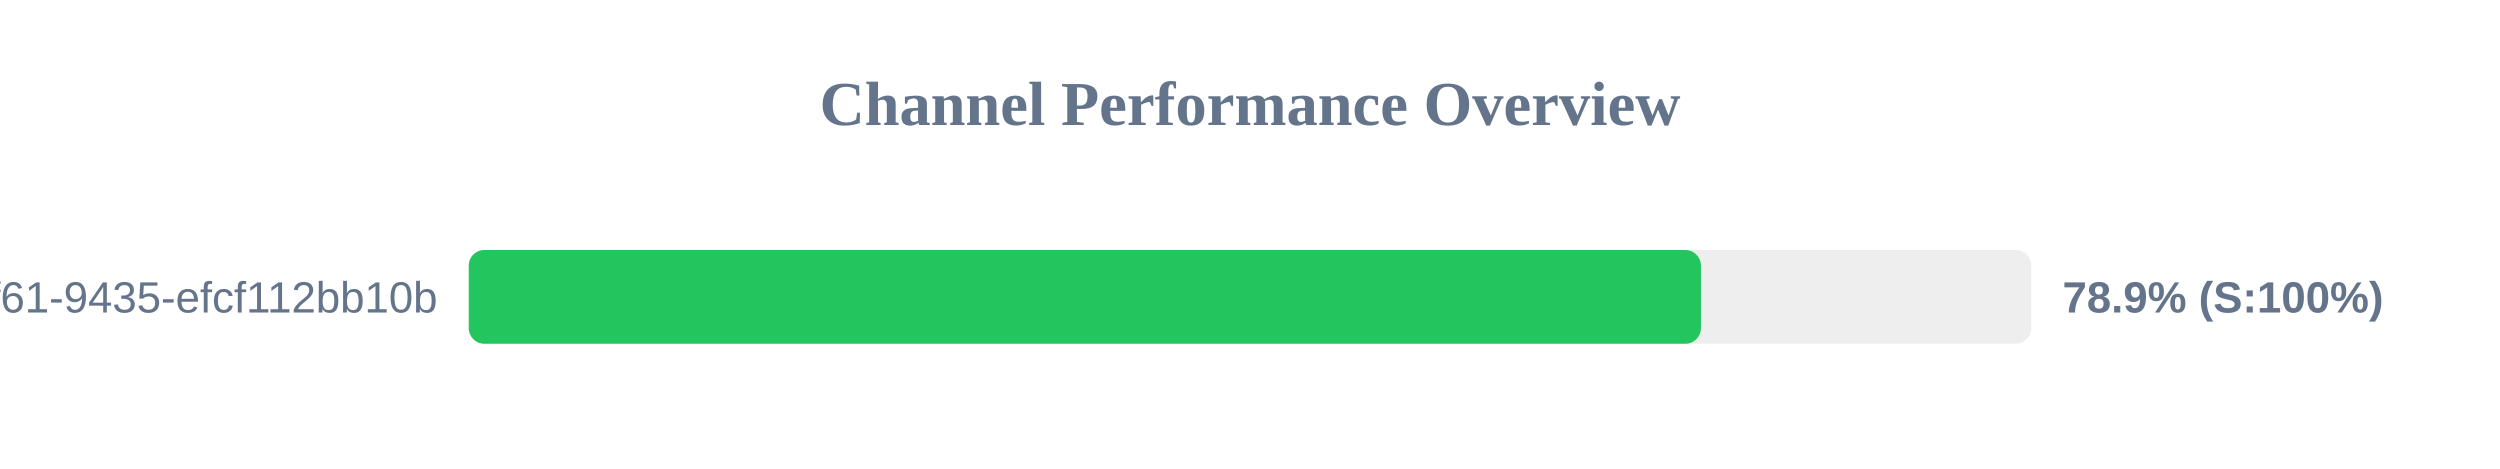
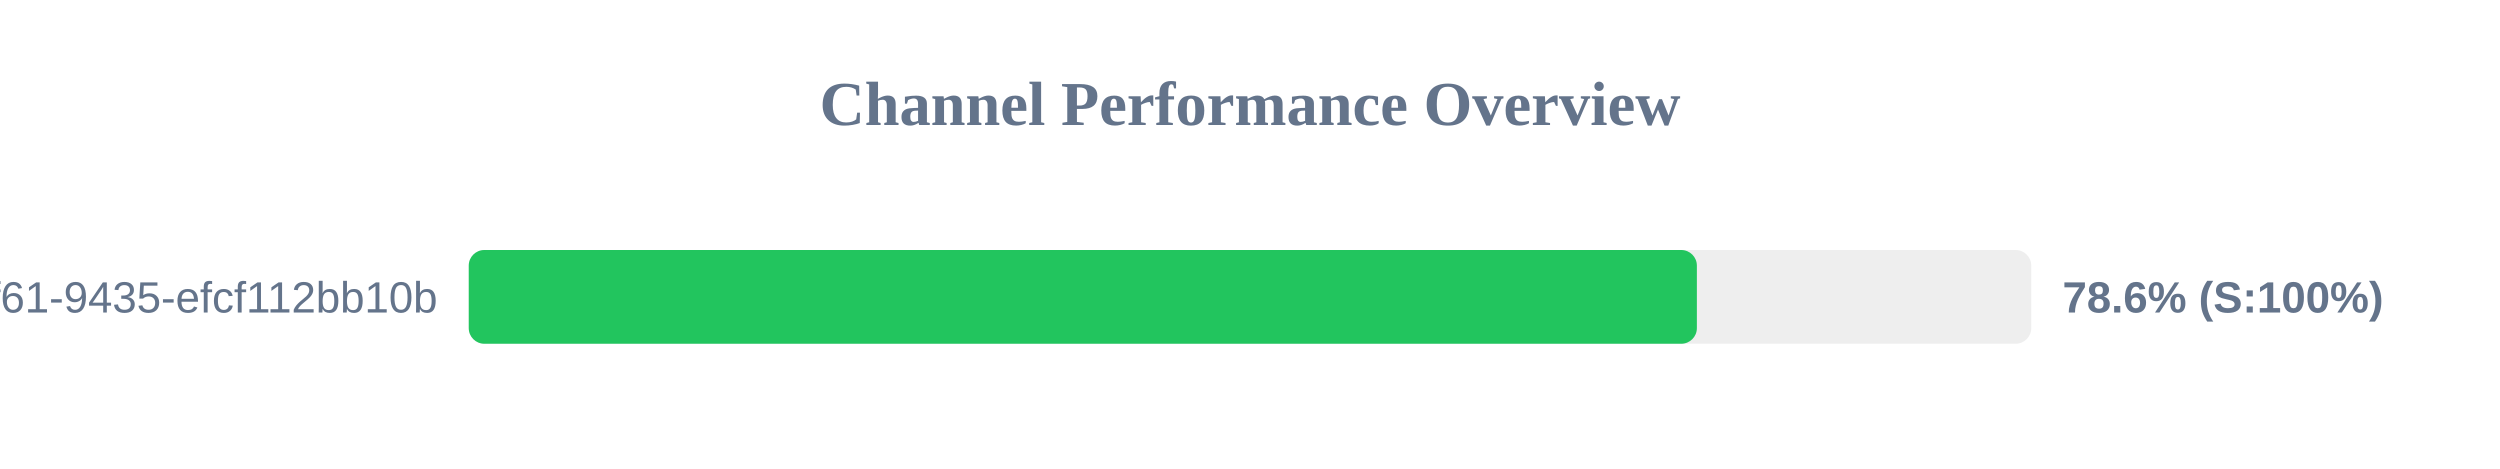
<svg xmlns="http://www.w3.org/2000/svg" width="800" height="150" version="1.1">
  <style>
        .row { font: 14px Arial; fill: #64748b; }
        .score { font: bold 14px Arial; fill: #64748b; }
    </style>
  <text x="400" y="40" text-anchor="middle" font-size="20px" font-weight="bold" fill="#64748b">Channel Performance Overview</text>
  <rect x="150" y="80" width="500" height="30" fill="#eee" rx="5" />
-   <rect x="150" y="80" width="394.3" height="30" fill="#22c55e" rx="5" />
+   <rect x="150" y="80" width="393.0" height="30" fill="#22c55e" rx="5" />
  <text x="140" y="100" text-anchor="end" class="row">?uuid=07c122ad-50b2-4f61-9435-efcf112bb10b</text>
-   <text x="660" y="100" text-anchor="start" class="score">78.9% (S:100%)</text>
+   <text x="660" y="100" text-anchor="start" class="score">78.6% (S:100%)</text>
</svg>
